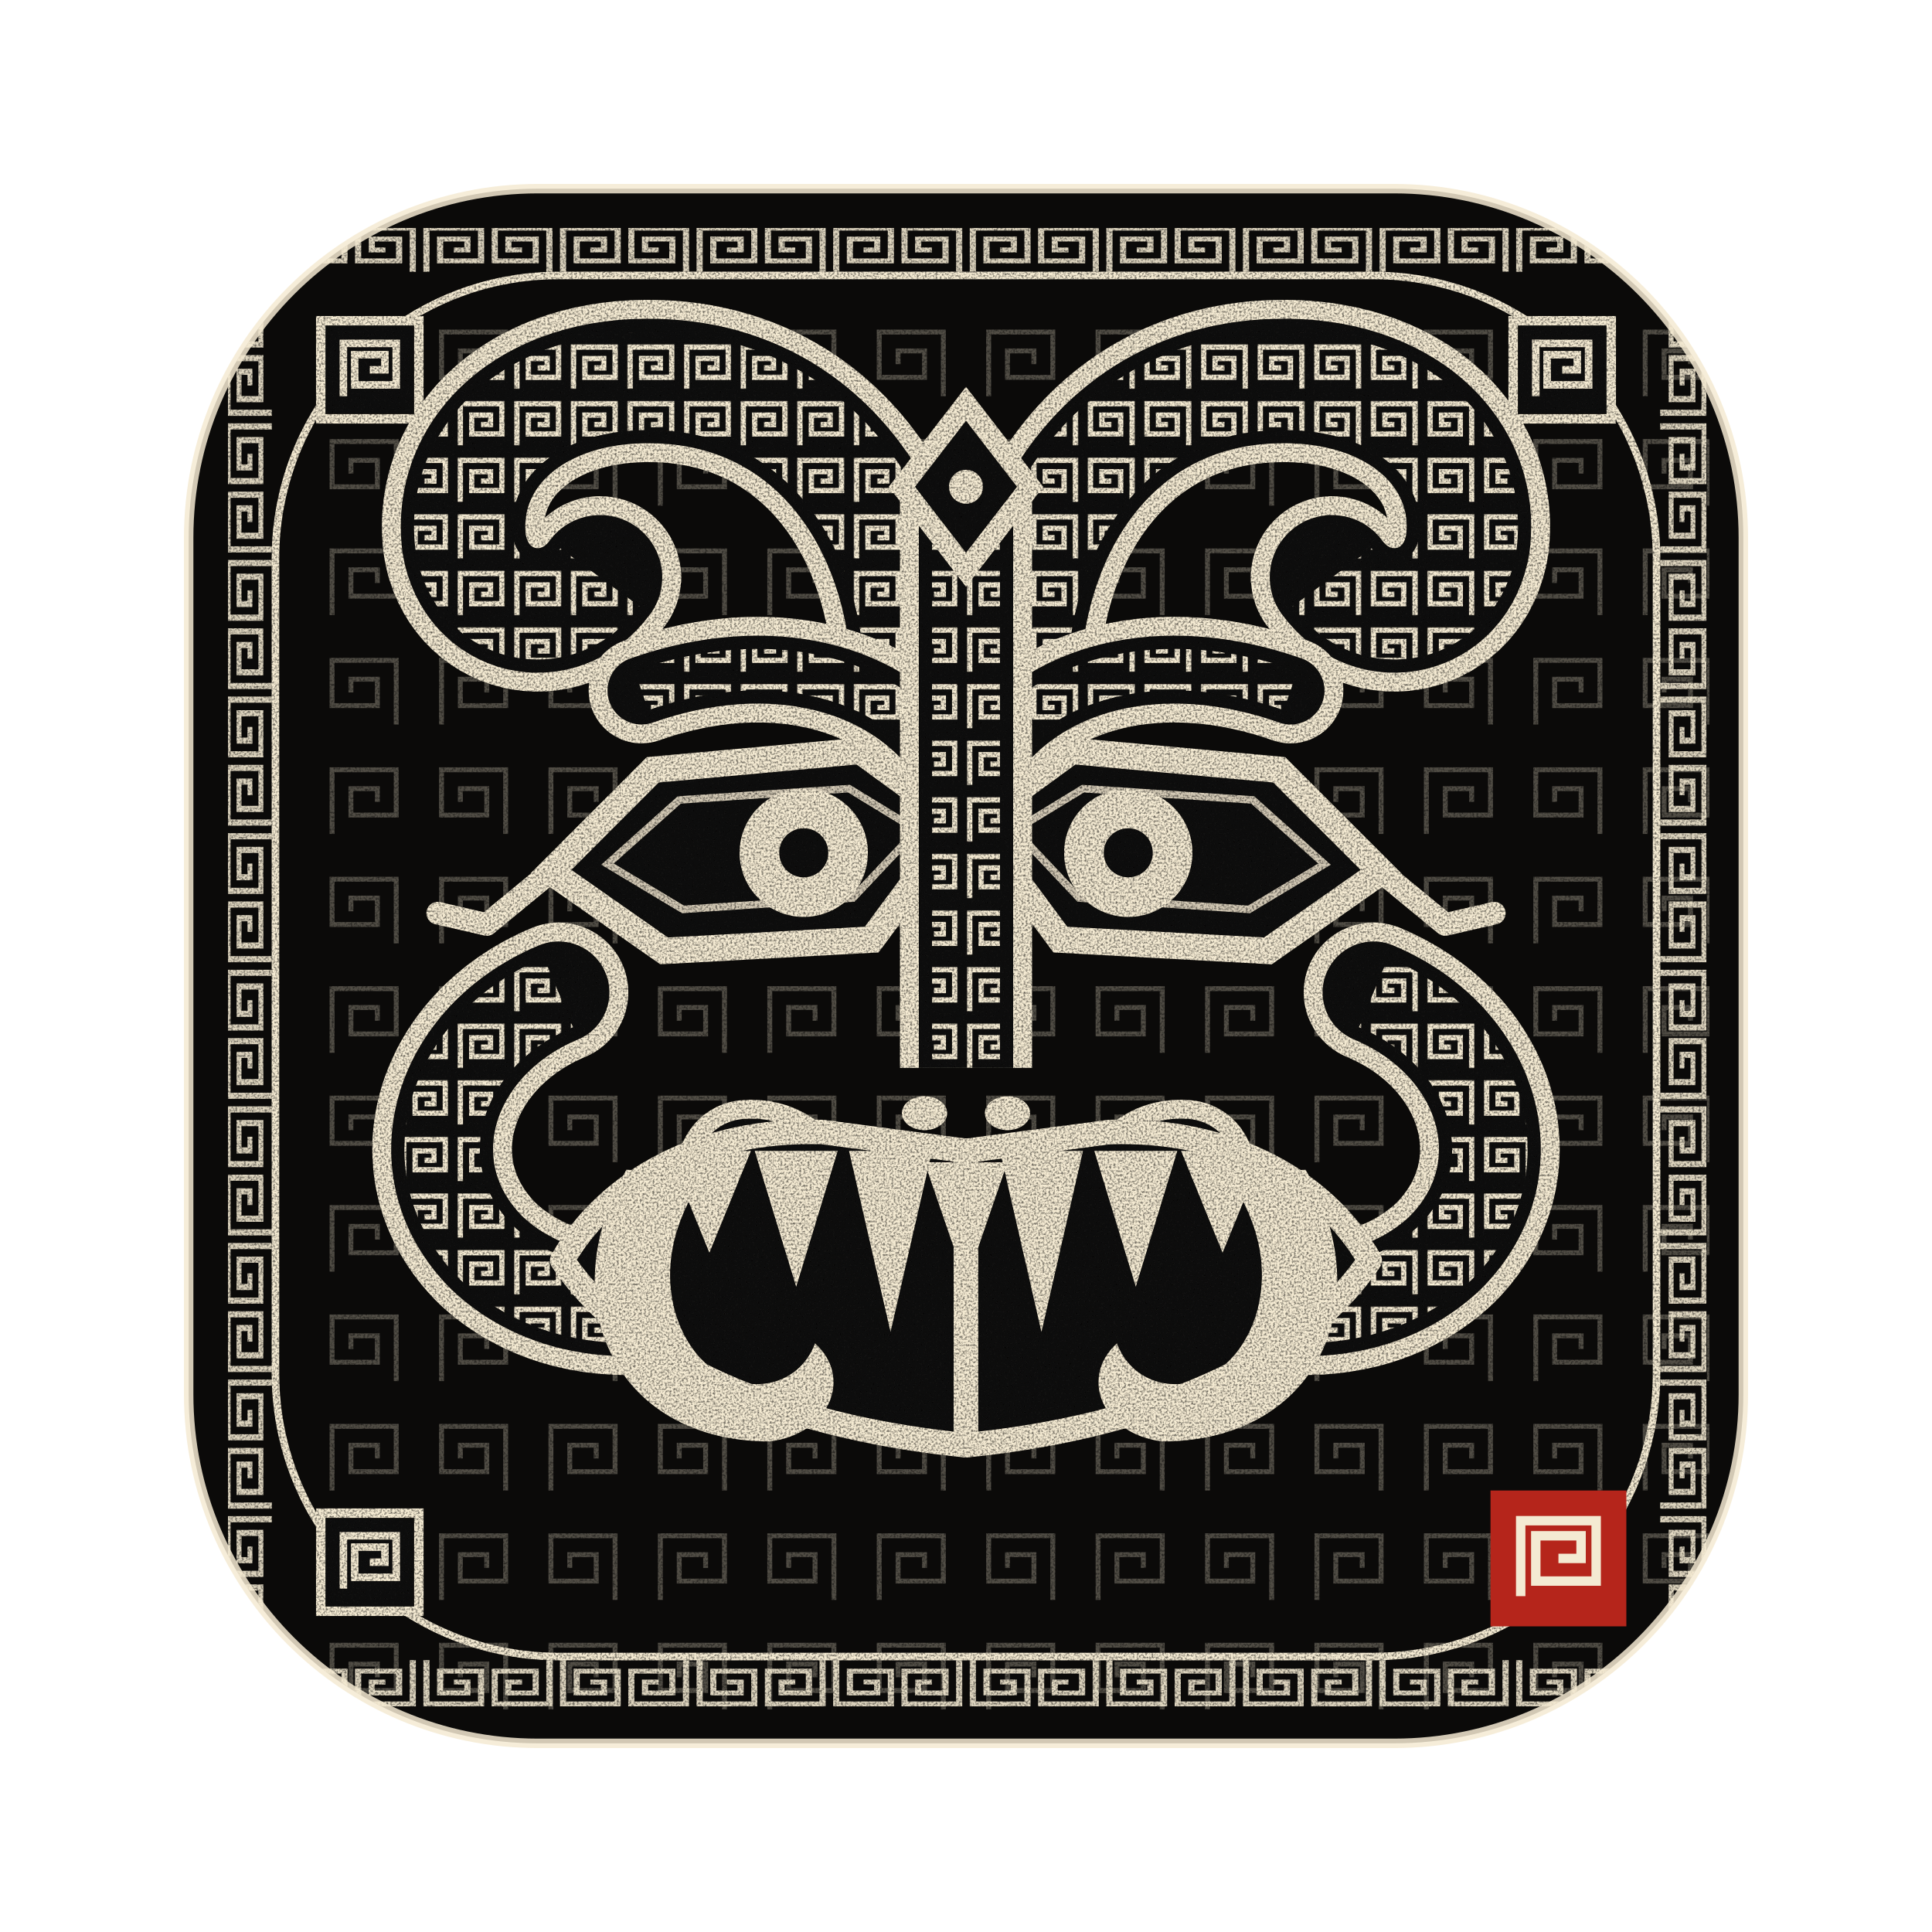
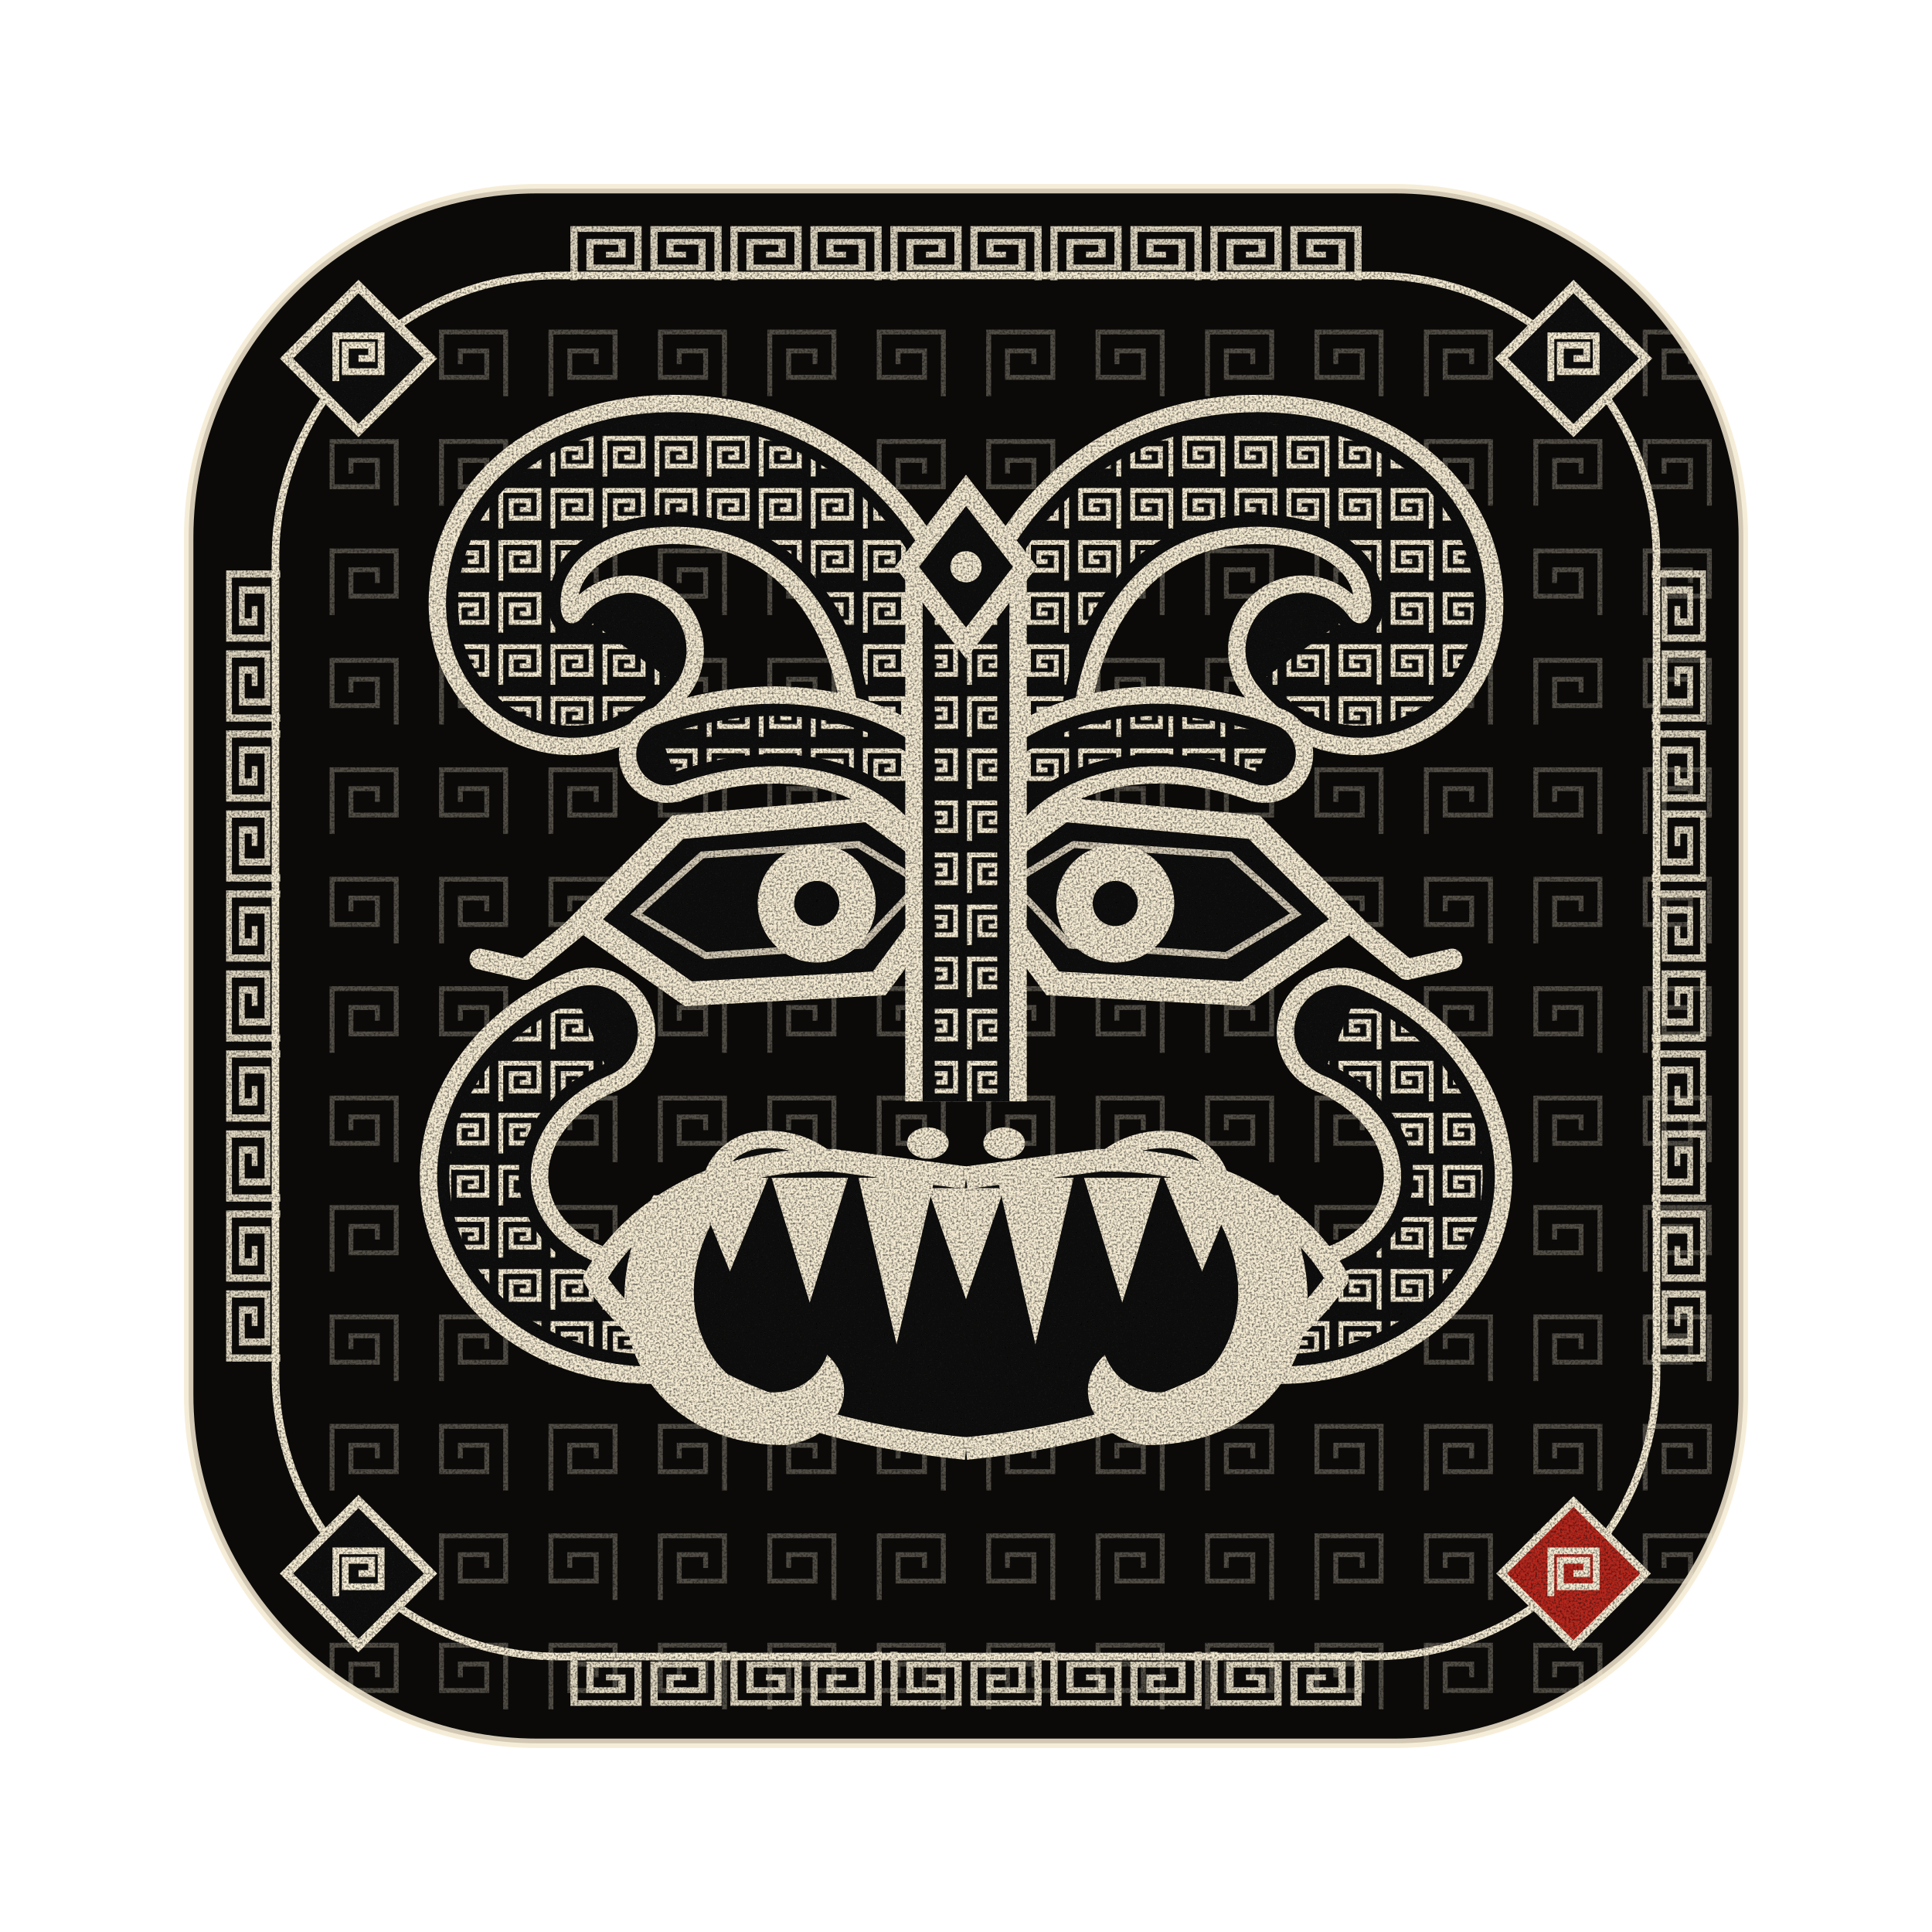
<svg xmlns="http://www.w3.org/2000/svg" width="1024" height="1024" viewBox="0 0 1024 1024">
  <defs>
    <pattern id="lei" width="30" height="30" patternUnits="userSpaceOnUse">
      <path d="M4,26 L4,4 L26,4 L26,20 L10,20 L10,10 L20,10 L20,15 L15,15" fill="none" stroke="#f4ead2" stroke-width="2.8" stroke-linejoin="miter" />
    </pattern>
    <filter id="rub" x="0" y="0" width="100%" height="100%">
      <feTurbulence type="fractalNoise" baseFrequency="0.9" numOctaves="2" seed="7" result="n" />
      <feColorMatrix in="n" type="matrix" values="0 0 0 0 1  0 0 0 0 1  0 0 0 0 1  0 0 0 -1.4 1.58" result="m" />
      <feComposite in="SourceGraphic" in2="m" operator="in" />
    </filter>
    <clipPath id="tile">
      <rect x="100" y="100" width="824" height="824" rx="185" />
    </clipPath>
  </defs>
  <rect x="100" y="100" width="824" height="824" rx="185" fill="#0b0a09" />
  <g clip-path="url(#tile)">
    <g filter="url(#rub)">
      <g fill="none" stroke="#f4ead2" stroke-width="2.6" stroke-linejoin="miter" opacity=".30">
        <path d="M176,210 V176 H210 V200 H186 V186 H200 V193" />
        <path d="M268,210 V176 H234 V200 H258 V186 H244 V193" />
        <path d="M292,210 V176 H326 V200 H302 V186 H316 V193" />
        <path d="M384,210 V176 H350 V200 H374 V186 H360 V193" />
        <path d="M408,210 V176 H442 V200 H418 V186 H432 V193" />
        <path d="M500,210 V176 H466 V200 H490 V186 H476 V193" />
        <path d="M524,210 V176 H558 V200 H534 V186 H548 V193" />
        <path d="M616,210 V176 H582 V200 H606 V186 H592 V193" />
        <path d="M640,210 V176 H674 V200 H650 V186 H664 V193" />
        <path d="M732,210 V176 H698 V200 H722 V186 H708 V193" />
        <path d="M756,210 V176 H790 V200 H766 V186 H780 V193" />
        <path d="M848,210 V176 H814 V200 H838 V186 H824 V193" />
        <path d="M872,210 V176 H906 V200 H882 V186 H896 V193" />
        <path d="M210,268 V234 H176 V258 H200 V244 H186 V251" />
        <path d="M234,268 V234 H268 V258 H244 V244 H258 V251" />
        <path d="M326,268 V234 H292 V258 H316 V244 H302 V251" />
        <path d="M350,268 V234 H384 V258 H360 V244 H374 V251" />
        <path d="M442,268 V234 H408 V258 H432 V244 H418 V251" />
        <path d="M466,268 V234 H500 V258 H476 V244 H490 V251" />
        <path d="M558,268 V234 H524 V258 H548 V244 H534 V251" />
        <path d="M582,268 V234 H616 V258 H592 V244 H606 V251" />
        <path d="M674,268 V234 H640 V258 H664 V244 H650 V251" />
        <path d="M698,268 V234 H732 V258 H708 V244 H722 V251" />
        <path d="M790,268 V234 H756 V258 H780 V244 H766 V251" />
        <path d="M814,268 V234 H848 V258 H824 V244 H838 V251" />
        <path d="M906,268 V234 H872 V258 H896 V244 H882 V251" />
        <path d="M176,326 V292 H210 V316 H186 V302 H200 V309" />
        <path d="M268,326 V292 H234 V316 H258 V302 H244 V309" />
        <path d="M292,326 V292 H326 V316 H302 V302 H316 V309" />
        <path d="M384,326 V292 H350 V316 H374 V302 H360 V309" />
        <path d="M408,326 V292 H442 V316 H418 V302 H432 V309" />
        <path d="M500,326 V292 H466 V316 H490 V302 H476 V309" />
        <path d="M524,326 V292 H558 V316 H534 V302 H548 V309" />
        <path d="M616,326 V292 H582 V316 H606 V302 H592 V309" />
        <path d="M640,326 V292 H674 V316 H650 V302 H664 V309" />
        <path d="M732,326 V292 H698 V316 H722 V302 H708 V309" />
        <path d="M756,326 V292 H790 V316 H766 V302 H780 V309" />
        <path d="M848,326 V292 H814 V316 H838 V302 H824 V309" />
        <path d="M872,326 V292 H906 V316 H882 V302 H896 V309" />
        <path d="M210,384 V350 H176 V374 H200 V360 H186 V367" />
        <path d="M234,384 V350 H268 V374 H244 V360 H258 V367" />
        <path d="M326,384 V350 H292 V374 H316 V360 H302 V367" />
        <path d="M350,384 V350 H384 V374 H360 V360 H374 V367" />
        <path d="M442,384 V350 H408 V374 H432 V360 H418 V367" />
        <path d="M466,384 V350 H500 V374 H476 V360 H490 V367" />
        <path d="M558,384 V350 H524 V374 H548 V360 H534 V367" />
        <path d="M582,384 V350 H616 V374 H592 V360 H606 V367" />
        <path d="M674,384 V350 H640 V374 H664 V360 H650 V367" />
        <path d="M698,384 V350 H732 V374 H708 V360 H722 V367" />
        <path d="M790,384 V350 H756 V374 H780 V360 H766 V367" />
        <path d="M814,384 V350 H848 V374 H824 V360 H838 V367" />
        <path d="M906,384 V350 H872 V374 H896 V360 H882 V367" />
        <path d="M176,442 V408 H210 V432 H186 V418 H200 V425" />
        <path d="M268,442 V408 H234 V432 H258 V418 H244 V425" />
        <path d="M292,442 V408 H326 V432 H302 V418 H316 V425" />
        <path d="M384,442 V408 H350 V432 H374 V418 H360 V425" />
        <path d="M408,442 V408 H442 V432 H418 V418 H432 V425" />
        <path d="M500,442 V408 H466 V432 H490 V418 H476 V425" />
        <path d="M524,442 V408 H558 V432 H534 V418 H548 V425" />
        <path d="M616,442 V408 H582 V432 H606 V418 H592 V425" />
        <path d="M640,442 V408 H674 V432 H650 V418 H664 V425" />
        <path d="M732,442 V408 H698 V432 H722 V418 H708 V425" />
        <path d="M756,442 V408 H790 V432 H766 V418 H780 V425" />
        <path d="M848,442 V408 H814 V432 H838 V418 H824 V425" />
        <path d="M872,442 V408 H906 V432 H882 V418 H896 V425" />
        <path d="M210,500 V466 H176 V490 H200 V476 H186 V483" />
        <path d="M234,500 V466 H268 V490 H244 V476 H258 V483" />
        <path d="M326,500 V466 H292 V490 H316 V476 H302 V483" />
        <path d="M350,500 V466 H384 V490 H360 V476 H374 V483" />
        <path d="M442,500 V466 H408 V490 H432 V476 H418 V483" />
        <path d="M466,500 V466 H500 V490 H476 V476 H490 V483" />
        <path d="M558,500 V466 H524 V490 H548 V476 H534 V483" />
        <path d="M582,500 V466 H616 V490 H592 V476 H606 V483" />
        <path d="M674,500 V466 H640 V490 H664 V476 H650 V483" />
        <path d="M698,500 V466 H732 V490 H708 V476 H722 V483" />
        <path d="M790,500 V466 H756 V490 H780 V476 H766 V483" />
        <path d="M814,500 V466 H848 V490 H824 V476 H838 V483" />
        <path d="M906,500 V466 H872 V490 H896 V476 H882 V483" />
        <path d="M176,558 V524 H210 V548 H186 V534 H200 V541" />
        <path d="M268,558 V524 H234 V548 H258 V534 H244 V541" />
        <path d="M292,558 V524 H326 V548 H302 V534 H316 V541" />
        <path d="M384,558 V524 H350 V548 H374 V534 H360 V541" />
        <path d="M408,558 V524 H442 V548 H418 V534 H432 V541" />
        <path d="M500,558 V524 H466 V548 H490 V534 H476 V541" />
        <path d="M524,558 V524 H558 V548 H534 V534 H548 V541" />
        <path d="M616,558 V524 H582 V548 H606 V534 H592 V541" />
        <path d="M640,558 V524 H674 V548 H650 V534 H664 V541" />
        <path d="M732,558 V524 H698 V548 H722 V534 H708 V541" />
        <path d="M756,558 V524 H790 V548 H766 V534 H780 V541" />
        <path d="M848,558 V524 H814 V548 H838 V534 H824 V541" />
        <path d="M872,558 V524 H906 V548 H882 V534 H896 V541" />
        <path d="M210,616 V582 H176 V606 H200 V592 H186 V599" />
        <path d="M234,616 V582 H268 V606 H244 V592 H258 V599" />
        <path d="M326,616 V582 H292 V606 H316 V592 H302 V599" />
        <path d="M350,616 V582 H384 V606 H360 V592 H374 V599" />
        <path d="M442,616 V582 H408 V606 H432 V592 H418 V599" />
        <path d="M466,616 V582 H500 V606 H476 V592 H490 V599" />
        <path d="M558,616 V582 H524 V606 H548 V592 H534 V599" />
        <path d="M582,616 V582 H616 V606 H592 V592 H606 V599" />
        <path d="M674,616 V582 H640 V606 H664 V592 H650 V599" />
        <path d="M698,616 V582 H732 V606 H708 V592 H722 V599" />
        <path d="M790,616 V582 H756 V606 H780 V592 H766 V599" />
        <path d="M814,616 V582 H848 V606 H824 V592 H838 V599" />
        <path d="M906,616 V582 H872 V606 H896 V592 H882 V599" />
        <path d="M176,674 V640 H210 V664 H186 V650 H200 V657" />
        <path d="M268,674 V640 H234 V664 H258 V650 H244 V657" />
        <path d="M292,674 V640 H326 V664 H302 V650 H316 V657" />
        <path d="M384,674 V640 H350 V664 H374 V650 H360 V657" />
        <path d="M408,674 V640 H442 V664 H418 V650 H432 V657" />
        <path d="M500,674 V640 H466 V664 H490 V650 H476 V657" />
        <path d="M524,674 V640 H558 V664 H534 V650 H548 V657" />
        <path d="M616,674 V640 H582 V664 H606 V650 H592 V657" />
        <path d="M640,674 V640 H674 V664 H650 V650 H664 V657" />
        <path d="M732,674 V640 H698 V664 H722 V650 H708 V657" />
        <path d="M756,674 V640 H790 V664 H766 V650 H780 V657" />
        <path d="M848,674 V640 H814 V664 H838 V650 H824 V657" />
        <path d="M872,674 V640 H906 V664 H882 V650 H896 V657" />
        <path d="M210,732 V698 H176 V722 H200 V708 H186 V715" />
        <path d="M234,732 V698 H268 V722 H244 V708 H258 V715" />
        <path d="M326,732 V698 H292 V722 H316 V708 H302 V715" />
        <path d="M350,732 V698 H384 V722 H360 V708 H374 V715" />
        <path d="M442,732 V698 H408 V722 H432 V708 H418 V715" />
        <path d="M466,732 V698 H500 V722 H476 V708 H490 V715" />
        <path d="M558,732 V698 H524 V722 H548 V708 H534 V715" />
        <path d="M582,732 V698 H616 V722 H592 V708 H606 V715" />
        <path d="M674,732 V698 H640 V722 H664 V708 H650 V715" />
        <path d="M698,732 V698 H732 V722 H708 V708 H722 V715" />
        <path d="M790,732 V698 H756 V722 H780 V708 H766 V715" />
        <path d="M814,732 V698 H848 V722 H824 V708 H838 V715" />
        <path d="M906,732 V698 H872 V722 H896 V708 H882 V715" />
        <path d="M176,790 V756 H210 V780 H186 V766 H200 V773" />
        <path d="M268,790 V756 H234 V780 H258 V766 H244 V773" />
        <path d="M292,790 V756 H326 V780 H302 V766 H316 V773" />
        <path d="M384,790 V756 H350 V780 H374 V766 H360 V773" />
        <path d="M408,790 V756 H442 V780 H418 V766 H432 V773" />
        <path d="M500,790 V756 H466 V780 H490 V766 H476 V773" />
        <path d="M524,790 V756 H558 V780 H534 V766 H548 V773" />
        <path d="M616,790 V756 H582 V780 H606 V766 H592 V773" />
        <path d="M640,790 V756 H674 V780 H650 V766 H664 V773" />
        <path d="M732,790 V756 H698 V780 H722 V766 H708 V773" />
        <path d="M756,790 V756 H790 V780 H766 V766 H780 V773" />
        <path d="M848,790 V756 H814 V780 H838 V766 H824 V773" />
        <path d="M872,790 V756 H906 V780 H882 V766 H896 V773" />
        <path d="M210,848 V814 H176 V838 H200 V824 H186 V831" />
        <path d="M234,848 V814 H268 V838 H244 V824 H258 V831" />
        <path d="M326,848 V814 H292 V838 H316 V824 H302 V831" />
        <path d="M350,848 V814 H384 V838 H360 V824 H374 V831" />
        <path d="M442,848 V814 H408 V838 H432 V824 H418 V831" />
        <path d="M466,848 V814 H500 V838 H476 V824 H490 V831" />
        <path d="M558,848 V814 H524 V838 H548 V824 H534 V831" />
        <path d="M582,848 V814 H616 V838 H592 V824 H606 V831" />
        <path d="M674,848 V814 H640 V838 H664 V824 H650 V831" />
        <path d="M698,848 V814 H732 V838 H708 V824 H722 V831" />
        <path d="M790,848 V814 H756 V838 H780 V824 H766 V831" />
        <path d="M814,848 V814 H848 V838 H824 V824 H838 V831" />
        <path d="M906,848 V814 H872 V838 H896 V824 H882 V831" />
        <path d="M176,906 V872 H210 V896 H186 V882 H200 V889" />
        <path d="M268,906 V872 H234 V896 H258 V882 H244 V889" />
        <path d="M292,906 V872 H326 V896 H302 V882 H316 V889" />
        <path d="M384,906 V872 H350 V896 H374 V882 H360 V889" />
        <path d="M408,906 V872 H442 V896 H418 V882 H432 V889" />
        <path d="M500,906 V872 H466 V896 H490 V882 H476 V889" />
        <path d="M524,906 V872 H558 V896 H534 V882 H548 V889" />
        <path d="M616,906 V872 H582 V896 H606 V882 H592 V889" />
        <path d="M640,906 V872 H674 V896 H650 V882 H664 V889" />
        <path d="M732,906 V872 H698 V896 H722 V882 H708 V889" />
        <path d="M756,906 V872 H790 V896 H766 V882 H780 V889" />
        <path d="M848,906 V872 H814 V896 H838 V882 H824 V889" />
        <path d="M872,906 V872 H906 V896 H882 V882 H896 V889" />
      </g>
      <g id="band" fill="none" stroke="#f4ead2" stroke-width="3.6" opacity=".9">
-         <path d="M4,36 L4,4 L36,4 L36,28 L12,28 L12,12 L28,12 L28,20 L20,20" transform="translate(150.0,118) scale(0.905,0.724)" />
-         <path d="M4,36 L4,4 L36,4 L36,28 L12,28 L12,12 L28,12 L28,20 L20,20" transform="translate(222.4,118) scale(-0.905,0.724)" />
-         <path d="M4,36 L4,4 L36,4 L36,28 L12,28 L12,12 L28,12 L28,20 L20,20" transform="translate(222.4,118) scale(0.905,0.724)" />
-         <path d="M4,36 L4,4 L36,4 L36,28 L12,28 L12,12 L28,12 L28,20 L20,20" transform="translate(294.8,118) scale(-0.905,0.724)" />
-         <path d="M4,36 L4,4 L36,4 L36,28 L12,28 L12,12 L28,12 L28,20 L20,20" transform="translate(294.8,118) scale(0.905,0.724)" />
-         <path d="M4,36 L4,4 L36,4 L36,28 L12,28 L12,12 L28,12 L28,20 L20,20" transform="translate(367.2,118) scale(-0.905,0.724)" />
-         <path d="M4,36 L4,4 L36,4 L36,28 L12,28 L12,12 L28,12 L28,20 L20,20" transform="translate(367.2,118) scale(0.905,0.724)" />
-         <path d="M4,36 L4,4 L36,4 L36,28 L12,28 L12,12 L28,12 L28,20 L20,20" transform="translate(439.6,118) scale(-0.905,0.724)" />
-         <path d="M4,36 L4,4 L36,4 L36,28 L12,28 L12,12 L28,12 L28,20 L20,20" transform="translate(439.6,118) scale(0.905,0.724)" />
-         <path d="M4,36 L4,4 L36,4 L36,28 L12,28 L12,12 L28,12 L28,20 L20,20" transform="translate(512.0,118) scale(-0.905,0.724)" />
-         <path d="M4,36 L4,4 L36,4 L36,28 L12,28 L12,12 L28,12 L28,20 L20,20" transform="translate(512.0,118) scale(0.905,0.724)" />
-         <path d="M4,36 L4,4 L36,4 L36,28 L12,28 L12,12 L28,12 L28,20 L20,20" transform="translate(584.4,118) scale(-0.905,0.724)" />
-         <path d="M4,36 L4,4 L36,4 L36,28 L12,28 L12,12 L28,12 L28,20 L20,20" transform="translate(584.4,118) scale(0.905,0.724)" />
-         <path d="M4,36 L4,4 L36,4 L36,28 L12,28 L12,12 L28,12 L28,20 L20,20" transform="translate(656.8,118) scale(-0.905,0.724)" />
-         <path d="M4,36 L4,4 L36,4 L36,28 L12,28 L12,12 L28,12 L28,20 L20,20" transform="translate(656.8,118) scale(0.905,0.724)" />
-         <path d="M4,36 L4,4 L36,4 L36,28 L12,28 L12,12 L28,12 L28,20 L20,20" transform="translate(729.2,118) scale(-0.905,0.724)" />
-         <path d="M4,36 L4,4 L36,4 L36,28 L12,28 L12,12 L28,12 L28,20 L20,20" transform="translate(729.2,118) scale(0.905,0.724)" />
-         <path d="M4,36 L4,4 L36,4 L36,28 L12,28 L12,12 L28,12 L28,20 L20,20" transform="translate(801.6,118) scale(-0.905,0.724)" />
-         <path d="M4,36 L4,4 L36,4 L36,28 L12,28 L12,12 L28,12 L28,20 L20,20" transform="translate(801.6,118) scale(0.905,0.724)" />
-         <path d="M4,36 L4,4 L36,4 L36,28 L12,28 L12,12 L28,12 L28,20 L20,20" transform="translate(874.0,118) scale(-0.905,0.724)" />
+         <path d="M4,36 L4,4 L36,4 L36,28 L12,28 L12,12 L28,12 L28,20 L20,20" transform="translate(300.0,118) scale(1.060,0.848)" />
+         <path d="M4,36 L4,4 L36,4 L36,28 L12,28 L12,12 L28,12 L28,20 L20,20" transform="translate(384.8,118) scale(-1.060,0.848)" />
+         <path d="M4,36 L4,4 L36,4 L36,28 L12,28 L12,12 L28,12 L28,20 L20,20" transform="translate(384.8,118) scale(1.060,0.848)" />
+         <path d="M4,36 L4,4 L36,4 L36,28 L12,28 L12,12 L28,12 L28,20 L20,20" transform="translate(469.6,118) scale(-1.060,0.848)" />
+         <path d="M4,36 L4,4 L36,4 L36,28 L12,28 L12,12 L28,12 L28,20 L20,20" transform="translate(469.6,118) scale(1.060,0.848)" />
+         <path d="M4,36 L4,4 L36,4 L36,28 L12,28 L12,12 L28,12 L28,20 L20,20" transform="translate(554.4,118) scale(-1.060,0.848)" />
+         <path d="M4,36 L4,4 L36,4 L36,28 L12,28 L12,12 L28,12 L28,20 L20,20" transform="translate(554.4,118) scale(1.060,0.848)" />
+         <path d="M4,36 L4,4 L36,4 L36,28 L12,28 L12,12 L28,12 L28,20 L20,20" transform="translate(639.2,118) scale(-1.060,0.848)" />
+         <path d="M4,36 L4,4 L36,4 L36,28 L12,28 L12,12 L28,12 L28,20 L20,20" transform="translate(639.2,118) scale(1.060,0.848)" />
+         <path d="M4,36 L4,4 L36,4 L36,28 L12,28 L12,12 L28,12 L28,20 L20,20" transform="translate(724.0,118) scale(-1.060,0.848)" />
      </g>
      <use href="#band" transform="rotate(90 512 512)" />
      <use href="#band" transform="rotate(180 512 512)" />
      <use href="#band" transform="rotate(270 512 512)" />
      <rect x="146" y="146" width="732" height="732" rx="150" fill="none" stroke="#f4ead2" stroke-width="4" />
-       <g id="h">
-         <path d="M484,350 C478,268 428,204 348,202 C282,200 240,240 246,288 C252,326 296,336 318,306" fill="none" stroke="#f4ead2" stroke-width="86" stroke-linecap="round" stroke-linejoin="round" />
-         <path d="M484,350 C478,268 428,204 348,202 C282,200 240,240 246,288 C252,326 296,336 318,306" fill="none" stroke="#0b0a09" stroke-width="66" stroke-linecap="round" stroke-linejoin="round" />
-         <path d="M484,350 C478,268 428,204 348,202 C282,200 240,240 246,288 C252,326 296,336 318,306" fill="none" stroke="url(#lei)" stroke-width="52" stroke-linecap="butt" stroke-linejoin="round" />
-         <path d="M502,404 C472,358 408,342 340,366" fill="none" stroke="#f4ead2" stroke-width="56" stroke-linecap="round" stroke-linejoin="round" />
-         <path d="M502,404 C472,358 408,342 340,366" fill="none" stroke="#0b0a09" stroke-width="36" stroke-linecap="round" stroke-linejoin="round" />
-         <path d="M502,404 C472,358 408,342 340,366" fill="none" stroke="url(#lei)" stroke-width="22" stroke-linecap="butt" stroke-linejoin="round" />
-         <path d="M292,462 L346,408 L456,398 L508,436 L462,498 L352,504 Z" fill="#0b0a09" stroke="#f4ead2" stroke-width="14" stroke-linejoin="miter" />
-         <path d="M322,458 L360,424 L450,418 L486,440 L452,476 L362,482 Z" fill="none" stroke="#f4ead2" stroke-width="4" stroke-linejoin="miter" opacity=".85" />
-         <circle cx="426" cy="452" r="34" fill="#f4ead2" />
-         <circle cx="426" cy="452" r="13" fill="#0b0a09" />
-         <path d="M292,462 L258,490 L232,484" fill="none" stroke="#f4ead2" stroke-width="12" stroke-linecap="round" stroke-linejoin="round" />
-         <path d="M296,526 C234,552 214,620 258,664 C300,704 372,698 408,664 C428,644 418,618 396,620" fill="none" stroke="#f4ead2" stroke-width="74" stroke-linecap="round" stroke-linejoin="round" />
-         <path d="M296,526 C234,552 214,620 258,664 C300,704 372,698 408,664 C428,644 418,618 396,620" fill="none" stroke="#0b0a09" stroke-width="54" stroke-linecap="round" stroke-linejoin="round" />
-         <path d="M296,526 C234,552 214,620 258,664 C300,704 372,698 408,664 C428,644 418,618 396,620" fill="none" stroke="url(#lei)" stroke-width="40" stroke-linecap="butt" stroke-linejoin="round" />
-         <path d="M418,628 L476,618 L490,662 L440,694 Z" fill="#0b0a09" stroke="#f4ead2" stroke-width="11" stroke-linejoin="miter" />
-         <circle cx="456" cy="648" r="8" fill="#f4ead2" />
-         <path d="M512,610 L436,600 C372,598 322,626 298,668 C340,730 430,758 512,766 Z" fill="#0b0a09" stroke="#f4ead2" stroke-width="13" stroke-linejoin="round" />
-         <path d="M494,610 L450,610 L472,706 Z" fill="#f4ead2" />
-         <path d="M444,610 L400,610 L422,682 Z" fill="#f4ead2" />
-         <path d="M398,610 L354,610 L376,664 Z" fill="#f4ead2" />
-         <path d="M332,620 C292,690 326,764 408,764 C440,760 452,730 432,712 C420,744 372,742 358,696 C350,668 360,642 374,622 Z" fill="#f4ead2" />
-       </g>
-       <use href="#h" transform="translate(1024,0) scale(-1,1)" />
-       <path d="M512,250 V566" fill="none" stroke="#f4ead2" stroke-width="70" stroke-linecap="butt" stroke-linejoin="round" />
-       <path d="M512,250 V566" fill="none" stroke="#0b0a09" stroke-width="50" stroke-linecap="butt" stroke-linejoin="round" />
-       <path d="M512,250 V566" fill="none" stroke="url(#lei)" stroke-width="36" stroke-linecap="butt" stroke-linejoin="round" />
-       <path d="M512,214 L546,258 L512,302 L478,258 Z" fill="#0b0a09" stroke="#f4ead2" stroke-width="11" stroke-linejoin="miter" />
-       <circle cx="512" cy="258" r="9" fill="#f4ead2" />
-       <ellipse cx="490" cy="590" rx="12" ry="9" fill="#f4ead2" />
-       <ellipse cx="534" cy="590" rx="12" ry="9" fill="#f4ead2" />
-       <path d="M490,616 L512,680 L534,616 Z" fill="#f4ead2" />
-       <g transform="translate(196,196)">
-         <rect x="-26" y="-26" width="52" height="52" fill="#0b0a09" stroke="#f4ead2" stroke-width="5" />
-         <path d="M-14,14 V-14 H14 V8 H-8 V-8 H8 V0 H0" fill="none" stroke="#f4ead2" stroke-width="4" />
-       </g>
-       <g transform="translate(828,196)">
-         <rect x="-26" y="-26" width="52" height="52" fill="#0b0a09" stroke="#f4ead2" stroke-width="5" />
-         <path d="M-14,14 V-14 H14 V8 H-8 V-8 H8 V0 H0" fill="none" stroke="#f4ead2" stroke-width="4" />
-       </g>
-       <g transform="translate(196,828)">
-         <rect x="-26" y="-26" width="52" height="52" fill="#0b0a09" stroke="#f4ead2" stroke-width="5" />
-         <path d="M-14,14 V-14 H14 V8 H-8 V-8 H8 V0 H0" fill="none" stroke="#f4ead2" stroke-width="4" />
+       <g transform="translate(512 512) scale(.92) translate(-512 -488)">
+         <g id="h">
+           <path d="M484,350 C478,268 428,204 348,202 C282,200 240,240 246,288 C252,326 296,336 318,306" fill="none" stroke="#f4ead2" stroke-width="86" stroke-linecap="round" stroke-linejoin="round" />
+           <path d="M484,350 C478,268 428,204 348,202 C282,200 240,240 246,288 C252,326 296,336 318,306" fill="none" stroke="#0b0a09" stroke-width="66" stroke-linecap="round" stroke-linejoin="round" />
+           <path d="M484,350 C478,268 428,204 348,202 C282,200 240,240 246,288 C252,326 296,336 318,306" fill="none" stroke="url(#lei)" stroke-width="52" stroke-linecap="butt" stroke-linejoin="round" />
+           <path d="M502,404 C472,358 408,342 340,366" fill="none" stroke="#f4ead2" stroke-width="56" stroke-linecap="round" stroke-linejoin="round" />
+           <path d="M502,404 C472,358 408,342 340,366" fill="none" stroke="#0b0a09" stroke-width="36" stroke-linecap="round" stroke-linejoin="round" />
+           <path d="M502,404 C472,358 408,342 340,366" fill="none" stroke="url(#lei)" stroke-width="22" stroke-linecap="butt" stroke-linejoin="round" />
+           <path d="M292,462 L346,408 L456,398 L508,436 L462,498 L352,504 Z" fill="#0b0a09" stroke="#f4ead2" stroke-width="14" stroke-linejoin="miter" />
+           <path d="M322,458 L360,424 L450,418 L486,440 L452,476 L362,482 Z" fill="none" stroke="#f4ead2" stroke-width="4" stroke-linejoin="miter" opacity=".85" />
+           <circle cx="426" cy="452" r="34" fill="#f4ead2" />
+           <circle cx="426" cy="452" r="13" fill="#0b0a09" />
+           <path d="M292,462 L258,490 L232,484" fill="none" stroke="#f4ead2" stroke-width="12" stroke-linecap="round" stroke-linejoin="round" />
+           <path d="M296,526 C234,552 214,620 258,664 C300,704 372,698 408,664 C428,644 418,618 396,620" fill="none" stroke="#f4ead2" stroke-width="74" stroke-linecap="round" stroke-linejoin="round" />
+           <path d="M296,526 C234,552 214,620 258,664 C300,704 372,698 408,664 C428,644 418,618 396,620" fill="none" stroke="#0b0a09" stroke-width="54" stroke-linecap="round" stroke-linejoin="round" />
+           <path d="M296,526 C234,552 214,620 258,664 C300,704 372,698 408,664 C428,644 418,618 396,620" fill="none" stroke="url(#lei)" stroke-width="40" stroke-linecap="butt" stroke-linejoin="round" />
+           <path d="M418,628 L476,618 L490,662 L440,694 Z" fill="#0b0a09" stroke="#f4ead2" stroke-width="11" stroke-linejoin="miter" />
+           <circle cx="456" cy="648" r="8" fill="#f4ead2" />
+           <path d="M512,610 L436,600 C372,598 322,626 298,668 C340,730 430,758 512,766 Z" fill="#0b0a09" />
+           <path d="M512,610 L436,600 C372,598 322,626 298,668 C340,730 430,758 512,766" fill="none" stroke="#f4ead2" stroke-width="13" stroke-linecap="butt" stroke-linejoin="round" />
+           <path d="M494,610 L450,610 L472,706 Z" fill="#f4ead2" />
+           <path d="M444,610 L400,610 L422,682 Z" fill="#f4ead2" />
+           <path d="M398,610 L354,610 L376,664 Z" fill="#f4ead2" />
+           <path d="M332,620 C292,690 326,764 408,764 C440,760 452,730 432,712 C420,744 372,742 358,696 C350,668 360,642 374,622 Z" fill="#f4ead2" />
+         </g>
+         <use href="#h" transform="translate(1024,0) scale(-1,1)" />
+         <path d="M512,250 V566" fill="none" stroke="#f4ead2" stroke-width="70" stroke-linecap="butt" stroke-linejoin="round" />
+         <path d="M512,250 V566" fill="none" stroke="#0b0a09" stroke-width="50" stroke-linecap="butt" stroke-linejoin="round" />
+         <path d="M512,250 V566" fill="none" stroke="url(#lei)" stroke-width="36" stroke-linecap="butt" stroke-linejoin="round" />
+         <path d="M512,214 L546,258 L512,302 L478,258 Z" fill="#0b0a09" stroke="#f4ead2" stroke-width="11" stroke-linejoin="miter" />
+         <circle cx="512" cy="258" r="9" fill="#f4ead2" />
+         <ellipse cx="490" cy="590" rx="12" ry="9" fill="#f4ead2" />
+         <ellipse cx="534" cy="590" rx="12" ry="9" fill="#f4ead2" />
+         <path d="M490,616 L512,680 L534,616 Z" fill="#f4ead2" />
+       </g>
+       <g transform="translate(190,190)">
+         <rect x="-27" y="-27" width="54" height="54" transform="rotate(45)" fill="#0b0a09" stroke="#f4ead2" stroke-width="5" />
+         <path d="M-12,12 V-12 H12 V7 H-7 V-7 H7 V0 H0" fill="none" stroke="#f4ead2" stroke-width="3.6" />
+       </g>
+       <g transform="translate(834,190)">
+         <rect x="-27" y="-27" width="54" height="54" transform="rotate(45)" fill="#0b0a09" stroke="#f4ead2" stroke-width="5" />
+         <path d="M-12,12 V-12 H12 V7 H-7 V-7 H7 V0 H0" fill="none" stroke="#f4ead2" stroke-width="3.6" />
+       </g>
+       <g transform="translate(190,834)">
+         <rect x="-27" y="-27" width="54" height="54" transform="rotate(45)" fill="#0b0a09" stroke="#f4ead2" stroke-width="5" />
+         <path d="M-12,12 V-12 H12 V7 H-7 V-7 H7 V0 H0" fill="none" stroke="#f4ead2" stroke-width="3.6" />
+       </g>
+       <g transform="translate(834,834)">
+         <rect x="-27" y="-27" width="54" height="54" transform="rotate(45)" fill="#b5251b" stroke="#f4ead2" stroke-width="4" />
+         <path d="M-12,12 V-12 H12 V7 H-7 V-7 H7 V0 H0" fill="none" stroke="#f4ead2" stroke-width="3.6" />
      </g>
    </g>
  </g>
  <rect x="100" y="100" width="824" height="824" rx="185" fill="none" stroke="#f4ead2" stroke-width="5" opacity=".85" />
-   <g transform="translate(826,826)">
-     <rect x="-36" y="-36" width="72" height="72" fill="#b5251b" />
-     <path d="M-20,20 V-20 H20 V12 H-12 V-12 H12 V0 H0" fill="none" stroke="#f4ead2" stroke-width="5" />
-   </g>
</svg>
